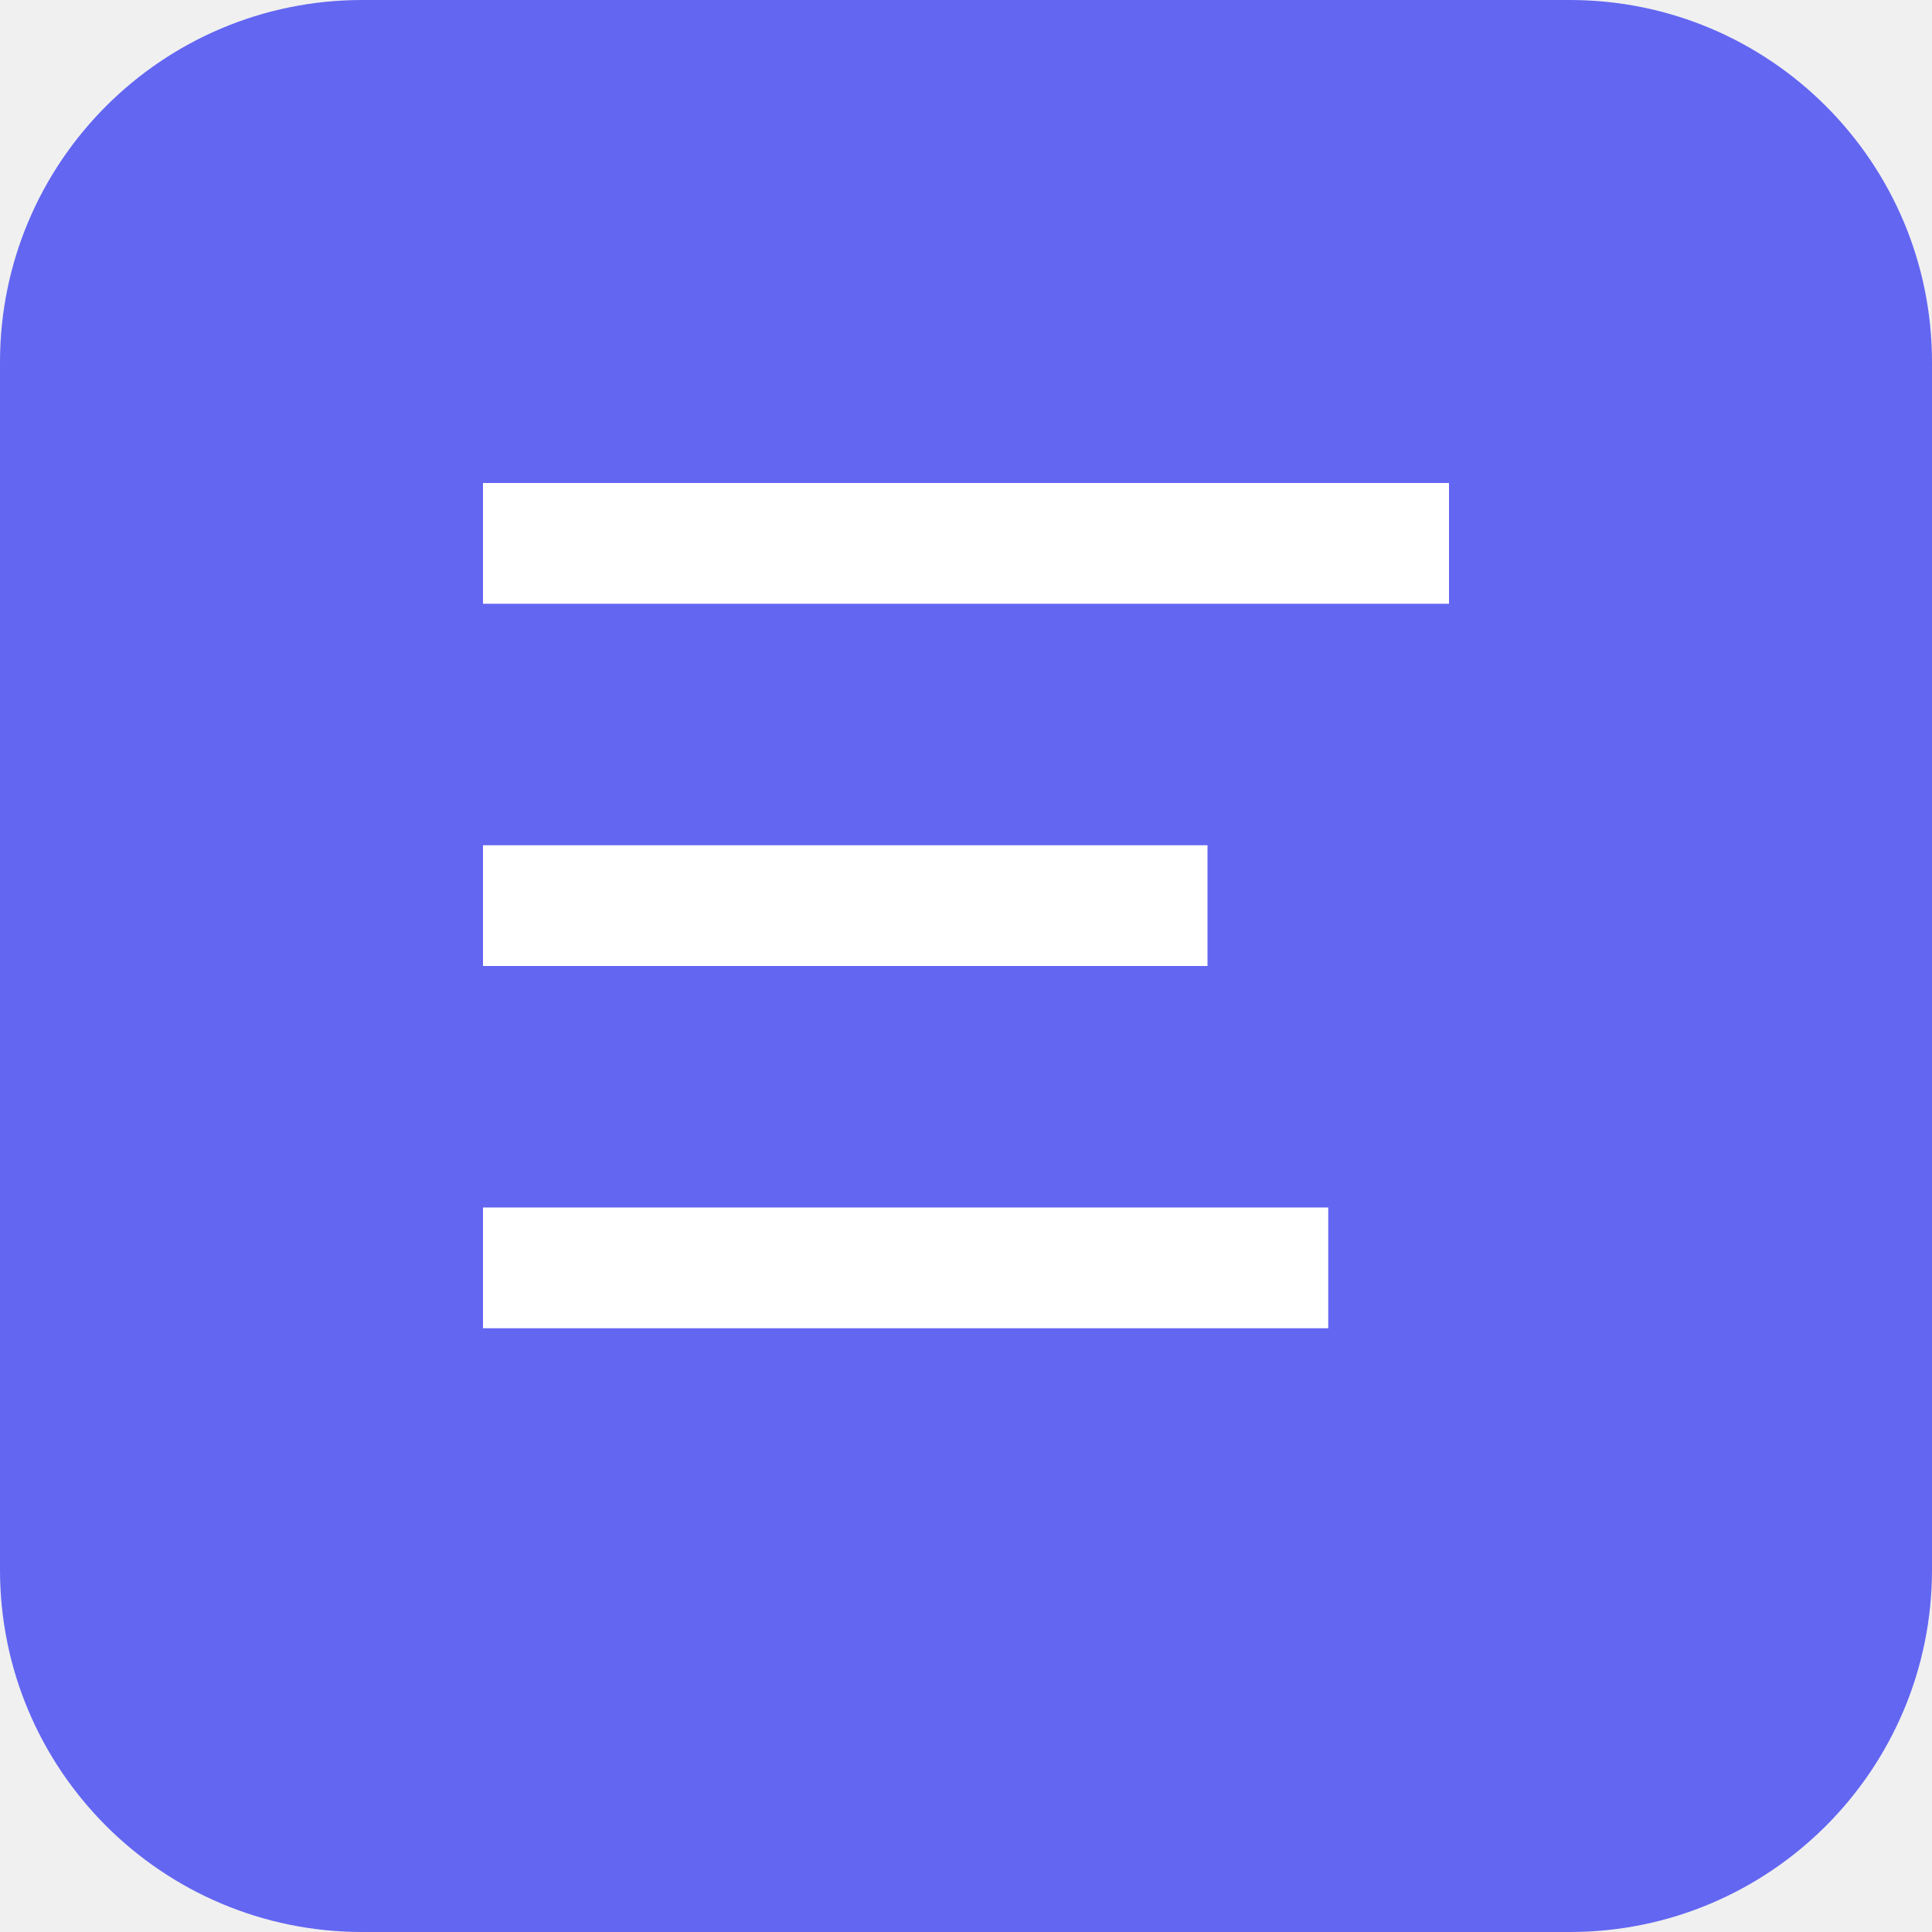
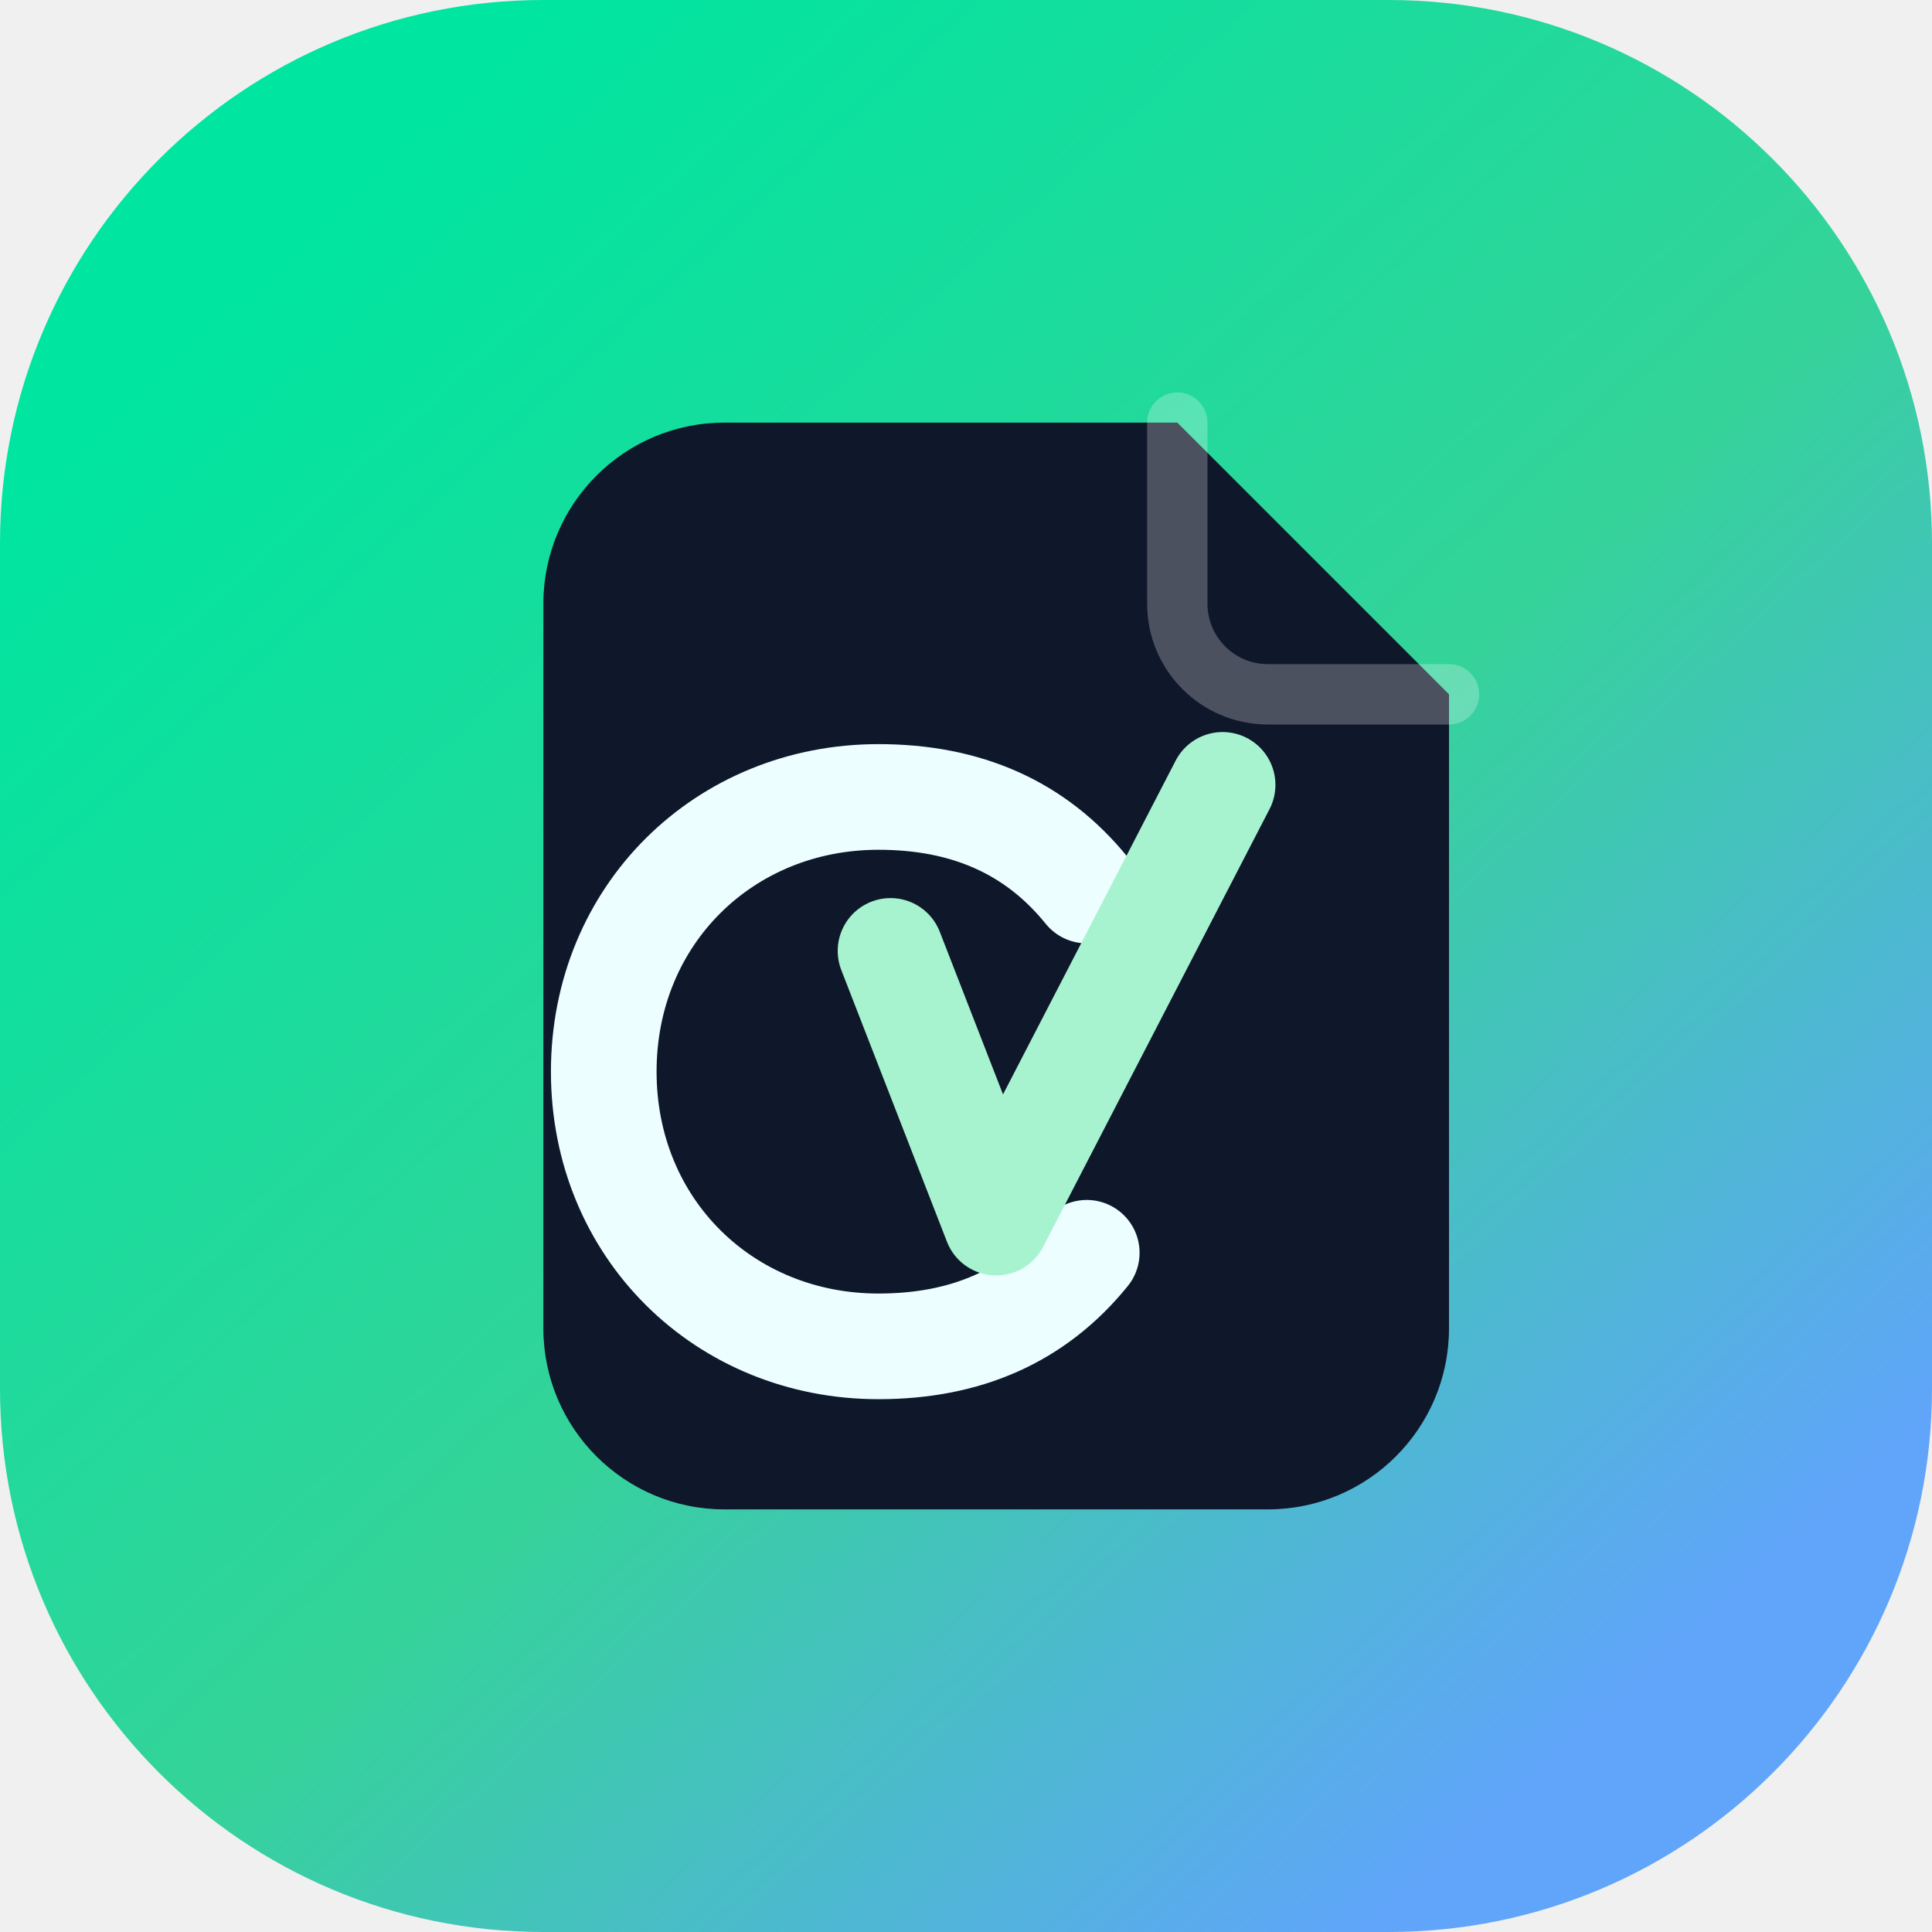
- <svg xmlns="http://www.w3.org/2000/svg" viewBox="0 0 32 32">
-   <rect width="32" height="32" rx="6" fill="#6366f1" />
-   <path d="M8 8h16v2H8zm0 6h12v2H8zm0 6h14v2H8z" fill="white" />
+ <svg xmlns="http://www.w3.org/2000/svg" viewBox="0 0 64 64">
+   <defs>
+     <linearGradient id="g" x1="10" y1="8" x2="54" y2="56" gradientUnits="userSpaceOnUse">
+       <stop offset="0" stop-color="#00E5A0" />
+       <stop offset=".55" stop-color="#34D399" />
+       <stop offset="1" stop-color="#60A5FA" />
+     </linearGradient>
+   </defs>
+   <rect width="64" height="64" rx="18" fill="url(#g)" />
+   <path d="M39 14H24c-3.314 0-6 2.686-6 6v24c0 3.314 2.686 6 6 6h18c3.314 0 6-2.686 6-6V23l-9-9Z" fill="#0F172A" />
+   <path d="M39 14v6c0 1.657 1.343 3 3 3h6" fill="none" stroke="rgba(255,255,255,.25)" stroke-width="2" stroke-linecap="round" stroke-linejoin="round" />
+   <path d="M36 29.5c-1.7-2.1-4-3.1-6.9-3.1-5.1 0-9.1 3.9-9.1 9.1s4 9.1 9.1 9.1c2.9 0 5.2-1 6.9-3.1" fill="none" stroke="#ECFEFF" stroke-width="3.5" stroke-linecap="round" />
+   <path d="M29.5 31.5 33 40.5 40.5 26" fill="none" stroke="#A7F3D0" stroke-width="3.5" stroke-linecap="round" stroke-linejoin="round" />
</svg>
